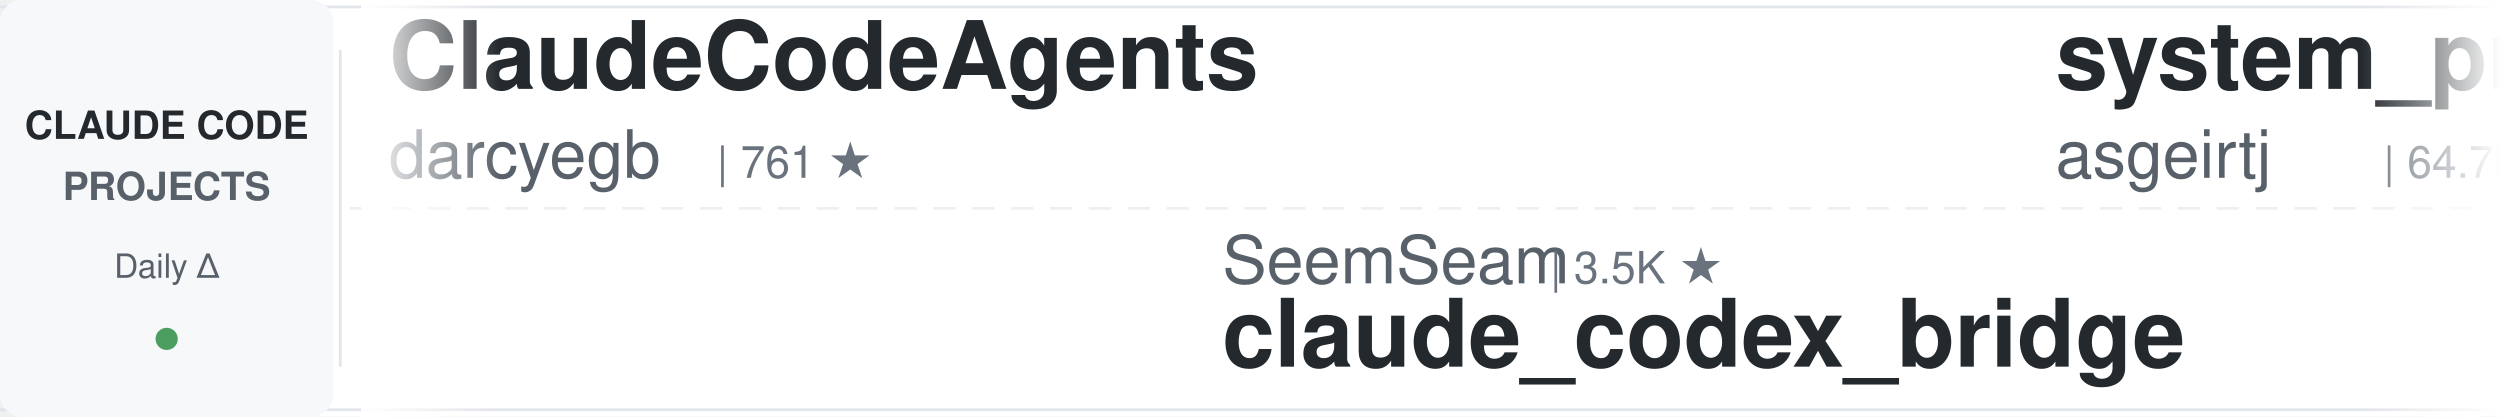
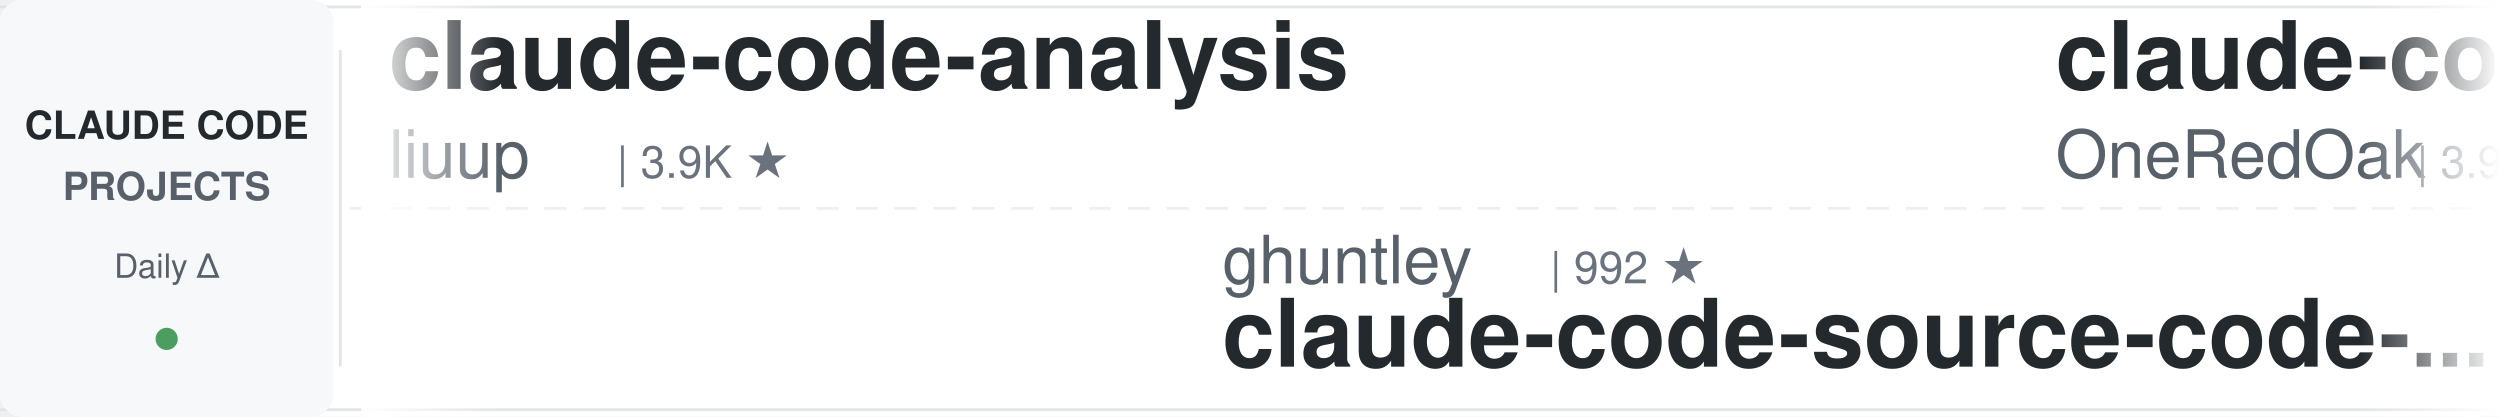
<svg xmlns="http://www.w3.org/2000/svg" width="900" height="150">
  <defs>
    <linearGradient id="awesomeLeftFade" x1="0%" y1="0%" x2="100%" y2="0%">
      <stop offset="0%" style="stop-color:#ffffff;stop-opacity:1" />
      <stop offset="100%" style="stop-color:#ffffff;stop-opacity:0" />
    </linearGradient>
    <linearGradient id="awesomeRightFade" x1="0%" y1="0%" x2="100%" y2="0%">
      <stop offset="0%" style="stop-color:#ffffff;stop-opacity:0" />
      <stop offset="100%" style="stop-color:#ffffff;stop-opacity:1" />
    </linearGradient>
  </defs>
  <rect width="900" height="150" fill="#ffffff" rx="8" />
  <rect x="0" y="2" width="900" height="1" fill="#e1e4e8" />
  <rect x="0" y="147" width="900" height="1" fill="#e1e4e8" />
  <line x1="0" y1="75" x2="900" y2="75" stroke="#e1e4e8" stroke-width="1" stroke-dasharray="8 6" opacity="0.6" />
  <rect x="0" y="0" width="120" height="150" fill="#f6f8fa" rx="8" />
  <text x="60" y="50" font-family="-apple-system, BlinkMacSystemFont, 'Segoe UI', Helvetica, Arial, sans-serif" font-size="14" font-weight="600" fill="#24292e" text-anchor="middle">CLAUDE CODE</text>
  <text x="60" y="72" font-family="-apple-system, BlinkMacSystemFont, 'Segoe UI', Helvetica, Arial, sans-serif" font-size="14" font-weight="600" fill="#586069" text-anchor="middle">PROJECTS</text>
  <text x="60" y="100" font-family="-apple-system, BlinkMacSystemFont, 'Segoe UI', Helvetica, Arial, sans-serif" font-size="12" font-weight="500" fill="#586069" text-anchor="middle">Daily Δ</text>
  <circle cx="60" cy="122" r="4" fill="#22863a" opacity="0.8" />
  <rect x="122" y="18" width="1" height="114" fill="#e1e4e8" />
  <clipPath id="awesomeTickerClip">
    <rect x="130" y="0" width="770" height="150" />
  </clipPath>
  <g clip-path="url(#awesomeTickerClip)">
    <g id="awesomeTickerItems">
      <animateTransform attributeName="transform" attributeType="XML" type="translate" from="0 0" to="-3000 0" dur="54s" repeatCount="indefinite" />
      <g transform="translate(0, 0)">
-         <text x="140" y="32" font-family="-apple-system, BlinkMacSystemFont, 'Segoe UI', Helvetica, Arial, sans-serif" font-size="34" font-weight="600" fill="#24292e">ClaudeCodeAgents</text>
-         <text x="140" y="64" font-family="-apple-system, BlinkMacSystemFont, 'Segoe UI', Helvetica, Arial, sans-serif" font-size="24" font-weight="400" fill="#586069">darcyegb</text>
-         <text x="258" y="64" font-family="-apple-system, BlinkMacSystemFont, 'Segoe UI', Helvetica, Arial, sans-serif" font-size="16" font-weight="500" fill="#6a737d">| 761 ★</text>
+         <text x="140" y="32" font-family="-apple-system, BlinkMacSystemFont, 'Segoe UI', Helvetica, Arial, sans-serif" font-size="34" font-weight="600" fill="#24292e">claude-code-analysis</text>
+         <text x="140" y="64" font-family="-apple-system, BlinkMacSystemFont, 'Segoe UI', Helvetica, Arial, sans-serif" font-size="24" font-weight="400" fill="#586069">liuup</text>
+         <text x="222" y="64" font-family="-apple-system, BlinkMacSystemFont, 'Segoe UI', Helvetica, Arial, sans-serif" font-size="16" font-weight="500" fill="#6a737d">| 3.9K ★</text>
      </g>
      <g transform="translate(300, 0)">
-         <text x="140" y="102" font-family="-apple-system, BlinkMacSystemFont, 'Segoe UI', Helvetica, Arial, sans-serif" font-size="24" font-weight="400" fill="#586069">SeemSeam</text>
-         <text x="258" y="102" font-family="-apple-system, BlinkMacSystemFont, 'Segoe UI', Helvetica, Arial, sans-serif" font-size="16" font-weight="500" fill="#6a737d">| 3.5K ★</text>
-         <text x="140" y="132" font-family="-apple-system, BlinkMacSystemFont, 'Segoe UI', Helvetica, Arial, sans-serif" font-size="34" font-weight="600" fill="#24292e">claude_codex_bridge</text>
+         <text x="140" y="102" font-family="-apple-system, BlinkMacSystemFont, 'Segoe UI', Helvetica, Arial, sans-serif" font-size="24" font-weight="400" fill="#586069">ghuntley</text>
+         <text x="258" y="102" font-family="-apple-system, BlinkMacSystemFont, 'Segoe UI', Helvetica, Arial, sans-serif" font-size="16" font-weight="500" fill="#6a737d">| 992 ★</text>
+         <text x="140" y="132" font-family="-apple-system, BlinkMacSystemFont, 'Segoe UI', Helvetica, Arial, sans-serif" font-size="34" font-weight="600" fill="#24292e">claude-code-source-code-...</text>
      </g>
      <g transform="translate(600, 0)">
-         <text x="140" y="32" font-family="-apple-system, BlinkMacSystemFont, 'Segoe UI', Helvetica, Arial, sans-serif" font-size="34" font-weight="600" fill="#24292e">system_prompts_leaks</text>
-         <text x="140" y="64" font-family="-apple-system, BlinkMacSystemFont, 'Segoe UI', Helvetica, Arial, sans-serif" font-size="24" font-weight="400" fill="#586069">asgeirtj</text>
-         <text x="258" y="64" font-family="-apple-system, BlinkMacSystemFont, 'Segoe UI', Helvetica, Arial, sans-serif" font-size="16" font-weight="500" fill="#6a737d">| 64.7K ★</text>
-         <text x="344" y="64" font-family="-apple-system, BlinkMacSystemFont, 'Segoe UI', Helvetica, Arial, sans-serif" font-size="16" font-weight="500" fill="#22863a"> +38</text>
+         <text x="140" y="32" font-family="-apple-system, BlinkMacSystemFont, 'Segoe UI', Helvetica, Arial, sans-serif" font-size="34" font-weight="600" fill="#24292e">claude-code-workflows</text>
+         <text x="140" y="64" font-family="-apple-system, BlinkMacSystemFont, 'Segoe UI', Helvetica, Arial, sans-serif" font-size="24" font-weight="400" fill="#586069">OneRedOak</text>
+         <text x="270" y="64" font-family="-apple-system, BlinkMacSystemFont, 'Segoe UI', Helvetica, Arial, sans-serif" font-size="16" font-weight="500" fill="#6a737d">| 3.9K ★</text>
      </g>
      <g transform="translate(900, 0)">
-         <text x="140" y="102" font-family="-apple-system, BlinkMacSystemFont, 'Segoe UI', Helvetica, Arial, sans-serif" font-size="24" font-weight="400" fill="#586069">anthropics</text>
-         <text x="282" y="102" font-family="-apple-system, BlinkMacSystemFont, 'Segoe UI', Helvetica, Arial, sans-serif" font-size="16" font-weight="500" fill="#6a737d">| 175.6K ★</text>
-         <text x="377" y="102" font-family="-apple-system, BlinkMacSystemFont, 'Segoe UI', Helvetica, Arial, sans-serif" font-size="16" font-weight="500" fill="#22863a"> +43</text>
-         <text x="140" y="132" font-family="-apple-system, BlinkMacSystemFont, 'Segoe UI', Helvetica, Arial, sans-serif" font-size="34" font-weight="600" fill="#24292e">skills</text>
+         <text x="140" y="102" font-family="-apple-system, BlinkMacSystemFont, 'Segoe UI', Helvetica, Arial, sans-serif" font-size="24" font-weight="400" fill="#586069">Windy3f3f3f3f</text>
+         <text x="318" y="102" font-family="-apple-system, BlinkMacSystemFont, 'Segoe UI', Helvetica, Arial, sans-serif" font-size="16" font-weight="500" fill="#6a737d">| 3.6K ★</text>
+         <text x="140" y="132" font-family="-apple-system, BlinkMacSystemFont, 'Segoe UI', Helvetica, Arial, sans-serif" font-size="34" font-weight="600" fill="#24292e">how-claude-code-works</text>
      </g>
      <g transform="translate(1200, 0)">
-         <text x="140" y="32" font-family="-apple-system, BlinkMacSystemFont, 'Segoe UI', Helvetica, Arial, sans-serif" font-size="34" font-weight="600" fill="#24292e">awesome-claude-code-suba...</text>
-         <text x="140" y="64" font-family="-apple-system, BlinkMacSystemFont, 'Segoe UI', Helvetica, Arial, sans-serif" font-size="24" font-weight="400" fill="#586069">VoltAgent</text>
-         <text x="270" y="64" font-family="-apple-system, BlinkMacSystemFont, 'Segoe UI', Helvetica, Arial, sans-serif" font-size="16" font-weight="500" fill="#6a737d">| 25.0K ★</text>
-         <text x="356" y="64" font-family="-apple-system, BlinkMacSystemFont, 'Segoe UI', Helvetica, Arial, sans-serif" font-size="16" font-weight="500" fill="#22863a"> +4</text>
+         <text x="140" y="32" font-family="-apple-system, BlinkMacSystemFont, 'Segoe UI', Helvetica, Arial, sans-serif" font-size="34" font-weight="600" fill="#24292e">collection-claude-code-s...</text>
+         <text x="140" y="64" font-family="-apple-system, BlinkMacSystemFont, 'Segoe UI', Helvetica, Arial, sans-serif" font-size="24" font-weight="400" fill="#586069">chauncygu</text>
+         <text x="270" y="64" font-family="-apple-system, BlinkMacSystemFont, 'Segoe UI', Helvetica, Arial, sans-serif" font-size="16" font-weight="500" fill="#6a737d">| 2.8K ★</text>
      </g>
      <g transform="translate(1500, 0)">
-         <text x="140" y="102" font-family="-apple-system, BlinkMacSystemFont, 'Segoe UI', Helvetica, Arial, sans-serif" font-size="24" font-weight="400" fill="#586069">musistudio</text>
-         <text x="282" y="102" font-family="-apple-system, BlinkMacSystemFont, 'Segoe UI', Helvetica, Arial, sans-serif" font-size="16" font-weight="500" fill="#6a737d">| 37.2K ★</text>
-         <text x="368" y="102" font-family="-apple-system, BlinkMacSystemFont, 'Segoe UI', Helvetica, Arial, sans-serif" font-size="16" font-weight="500" fill="#22863a"> +3</text>
-         <text x="140" y="132" font-family="-apple-system, BlinkMacSystemFont, 'Segoe UI', Helvetica, Arial, sans-serif" font-size="34" font-weight="600" fill="#24292e">claude-code-router</text>
+         <text x="140" y="102" font-family="-apple-system, BlinkMacSystemFont, 'Segoe UI', Helvetica, Arial, sans-serif" font-size="24" font-weight="400" fill="#586069">huangjia2019</text>
+         <text x="306" y="102" font-family="-apple-system, BlinkMacSystemFont, 'Segoe UI', Helvetica, Arial, sans-serif" font-size="16" font-weight="500" fill="#6a737d">| 1.1K ★</text>
+         <text x="140" y="132" font-family="-apple-system, BlinkMacSystemFont, 'Segoe UI', Helvetica, Arial, sans-serif" font-size="34" font-weight="600" fill="#24292e">claude-code-engineering</text>
      </g>
      <g transform="translate(1800, 0)">
-         <text x="140" y="32" font-family="-apple-system, BlinkMacSystemFont, 'Segoe UI', Helvetica, Arial, sans-serif" font-size="34" font-weight="600" fill="#24292e">claude-code-settings</text>
-         <text x="140" y="64" font-family="-apple-system, BlinkMacSystemFont, 'Segoe UI', Helvetica, Arial, sans-serif" font-size="24" font-weight="400" fill="#586069">feiskyer</text>
-         <text x="258" y="64" font-family="-apple-system, BlinkMacSystemFont, 'Segoe UI', Helvetica, Arial, sans-serif" font-size="16" font-weight="500" fill="#6a737d">| 1.7K ★</text>
+         <text x="140" y="32" font-family="-apple-system, BlinkMacSystemFont, 'Segoe UI', Helvetica, Arial, sans-serif" font-size="34" font-weight="600" fill="#24292e">claude-code-from-scratch</text>
+         <text x="140" y="64" font-family="-apple-system, BlinkMacSystemFont, 'Segoe UI', Helvetica, Arial, sans-serif" font-size="24" font-weight="400" fill="#586069">Windy3f3f3f3f</text>
+         <text x="318" y="64" font-family="-apple-system, BlinkMacSystemFont, 'Segoe UI', Helvetica, Arial, sans-serif" font-size="16" font-weight="500" fill="#6a737d">| 2.7K ★</text>
      </g>
      <g transform="translate(2100, 0)">
-         <text x="140" y="102" font-family="-apple-system, BlinkMacSystemFont, 'Segoe UI', Helvetica, Arial, sans-serif" font-size="24" font-weight="400" fill="#586069">ding113</text>
-         <text x="246" y="102" font-family="-apple-system, BlinkMacSystemFont, 'Segoe UI', Helvetica, Arial, sans-serif" font-size="16" font-weight="500" fill="#6a737d">| 3.4K ★</text>
-         <text x="140" y="132" font-family="-apple-system, BlinkMacSystemFont, 'Segoe UI', Helvetica, Arial, sans-serif" font-size="34" font-weight="600" fill="#24292e">claude-code-hub</text>
+         <text x="140" y="102" font-family="-apple-system, BlinkMacSystemFont, 'Segoe UI', Helvetica, Arial, sans-serif" font-size="24" font-weight="400" fill="#586069">davila7</text>
+         <text x="246" y="102" font-family="-apple-system, BlinkMacSystemFont, 'Segoe UI', Helvetica, Arial, sans-serif" font-size="16" font-weight="500" fill="#6a737d">| 30.6K ★</text>
+         <text x="332" y="102" font-family="-apple-system, BlinkMacSystemFont, 'Segoe UI', Helvetica, Arial, sans-serif" font-size="16" font-weight="500" fill="#22863a"> +1</text>
+         <text x="140" y="132" font-family="-apple-system, BlinkMacSystemFont, 'Segoe UI', Helvetica, Arial, sans-serif" font-size="34" font-weight="600" fill="#24292e">claude-code-templates</text>
      </g>
      <g transform="translate(2400, 0)">
-         <text x="140" y="32" font-family="-apple-system, BlinkMacSystemFont, 'Segoe UI', Helvetica, Arial, sans-serif" font-size="34" font-weight="600" fill="#24292e">claude-code-source</text>
-         <text x="140" y="64" font-family="-apple-system, BlinkMacSystemFont, 'Segoe UI', Helvetica, Arial, sans-serif" font-size="24" font-weight="400" fill="#586069">hangsman</text>
-         <text x="258" y="64" font-family="-apple-system, BlinkMacSystemFont, 'Segoe UI', Helvetica, Arial, sans-serif" font-size="16" font-weight="500" fill="#6a737d">| 793 ★</text>
+         <text x="140" y="32" font-family="-apple-system, BlinkMacSystemFont, 'Segoe UI', Helvetica, Arial, sans-serif" font-size="34" font-weight="600" fill="#24292e">ClaudeCode</text>
+         <text x="140" y="64" font-family="-apple-system, BlinkMacSystemFont, 'Segoe UI', Helvetica, Arial, sans-serif" font-size="24" font-weight="400" fill="#586069">guanshan</text>
+         <text x="258" y="64" font-family="-apple-system, BlinkMacSystemFont, 'Segoe UI', Helvetica, Arial, sans-serif" font-size="16" font-weight="500" fill="#6a737d">| 61 ★</text>
      </g>
      <g transform="translate(2700, 0)">
-         <text x="140" y="102" font-family="-apple-system, BlinkMacSystemFont, 'Segoe UI', Helvetica, Arial, sans-serif" font-size="24" font-weight="400" fill="#586069">luyao618</text>
-         <text x="258" y="102" font-family="-apple-system, BlinkMacSystemFont, 'Segoe UI', Helvetica, Arial, sans-serif" font-size="16" font-weight="500" fill="#6a737d">| 1.7K ★</text>
-         <text x="140" y="132" font-family="-apple-system, BlinkMacSystemFont, 'Segoe UI', Helvetica, Arial, sans-serif" font-size="34" font-weight="600" fill="#24292e">Claude-Code-Source-Study</text>
+         <text x="140" y="102" font-family="-apple-system, BlinkMacSystemFont, 'Segoe UI', Helvetica, Arial, sans-serif" font-size="24" font-weight="400" fill="#586069">anthropics</text>
+         <text x="282" y="102" font-family="-apple-system, BlinkMacSystemFont, 'Segoe UI', Helvetica, Arial, sans-serif" font-size="16" font-weight="500" fill="#6a737d">| 6.2K ★</text>
+         <text x="140" y="132" font-family="-apple-system, BlinkMacSystemFont, 'Segoe UI', Helvetica, Arial, sans-serif" font-size="34" font-weight="600" fill="#24292e">claude-code-security-rev...</text>
      </g>
      <g transform="translate(3000, 0)">
-         <text x="140" y="32" font-family="-apple-system, BlinkMacSystemFont, 'Segoe UI', Helvetica, Arial, sans-serif" font-size="34" font-weight="600" fill="#24292e">ClaudeCodeAgents</text>
-         <text x="140" y="64" font-family="-apple-system, BlinkMacSystemFont, 'Segoe UI', Helvetica, Arial, sans-serif" font-size="24" font-weight="400" fill="#586069">darcyegb</text>
-         <text x="258" y="64" font-family="-apple-system, BlinkMacSystemFont, 'Segoe UI', Helvetica, Arial, sans-serif" font-size="16" font-weight="500" fill="#6a737d">| 761 ★</text>
+         <text x="140" y="32" font-family="-apple-system, BlinkMacSystemFont, 'Segoe UI', Helvetica, Arial, sans-serif" font-size="34" font-weight="600" fill="#24292e">claude-code-analysis</text>
+         <text x="140" y="64" font-family="-apple-system, BlinkMacSystemFont, 'Segoe UI', Helvetica, Arial, sans-serif" font-size="24" font-weight="400" fill="#586069">liuup</text>
+         <text x="222" y="64" font-family="-apple-system, BlinkMacSystemFont, 'Segoe UI', Helvetica, Arial, sans-serif" font-size="16" font-weight="500" fill="#6a737d">| 3.9K ★</text>
      </g>
      <g transform="translate(3300, 0)">
-         <text x="140" y="102" font-family="-apple-system, BlinkMacSystemFont, 'Segoe UI', Helvetica, Arial, sans-serif" font-size="24" font-weight="400" fill="#586069">SeemSeam</text>
-         <text x="258" y="102" font-family="-apple-system, BlinkMacSystemFont, 'Segoe UI', Helvetica, Arial, sans-serif" font-size="16" font-weight="500" fill="#6a737d">| 3.5K ★</text>
-         <text x="140" y="132" font-family="-apple-system, BlinkMacSystemFont, 'Segoe UI', Helvetica, Arial, sans-serif" font-size="34" font-weight="600" fill="#24292e">claude_codex_bridge</text>
+         <text x="140" y="102" font-family="-apple-system, BlinkMacSystemFont, 'Segoe UI', Helvetica, Arial, sans-serif" font-size="24" font-weight="400" fill="#586069">ghuntley</text>
+         <text x="258" y="102" font-family="-apple-system, BlinkMacSystemFont, 'Segoe UI', Helvetica, Arial, sans-serif" font-size="16" font-weight="500" fill="#6a737d">| 992 ★</text>
+         <text x="140" y="132" font-family="-apple-system, BlinkMacSystemFont, 'Segoe UI', Helvetica, Arial, sans-serif" font-size="34" font-weight="600" fill="#24292e">claude-code-source-code-...</text>
      </g>
      <g transform="translate(3600, 0)">
-         <text x="140" y="32" font-family="-apple-system, BlinkMacSystemFont, 'Segoe UI', Helvetica, Arial, sans-serif" font-size="34" font-weight="600" fill="#24292e">system_prompts_leaks</text>
-         <text x="140" y="64" font-family="-apple-system, BlinkMacSystemFont, 'Segoe UI', Helvetica, Arial, sans-serif" font-size="24" font-weight="400" fill="#586069">asgeirtj</text>
-         <text x="258" y="64" font-family="-apple-system, BlinkMacSystemFont, 'Segoe UI', Helvetica, Arial, sans-serif" font-size="16" font-weight="500" fill="#6a737d">| 64.7K ★</text>
-         <text x="344" y="64" font-family="-apple-system, BlinkMacSystemFont, 'Segoe UI', Helvetica, Arial, sans-serif" font-size="16" font-weight="500" fill="#22863a"> +38</text>
+         <text x="140" y="32" font-family="-apple-system, BlinkMacSystemFont, 'Segoe UI', Helvetica, Arial, sans-serif" font-size="34" font-weight="600" fill="#24292e">claude-code-workflows</text>
+         <text x="140" y="64" font-family="-apple-system, BlinkMacSystemFont, 'Segoe UI', Helvetica, Arial, sans-serif" font-size="24" font-weight="400" fill="#586069">OneRedOak</text>
+         <text x="270" y="64" font-family="-apple-system, BlinkMacSystemFont, 'Segoe UI', Helvetica, Arial, sans-serif" font-size="16" font-weight="500" fill="#6a737d">| 3.9K ★</text>
      </g>
      <g transform="translate(3900, 0)">
-         <text x="140" y="102" font-family="-apple-system, BlinkMacSystemFont, 'Segoe UI', Helvetica, Arial, sans-serif" font-size="24" font-weight="400" fill="#586069">anthropics</text>
-         <text x="282" y="102" font-family="-apple-system, BlinkMacSystemFont, 'Segoe UI', Helvetica, Arial, sans-serif" font-size="16" font-weight="500" fill="#6a737d">| 175.6K ★</text>
-         <text x="377" y="102" font-family="-apple-system, BlinkMacSystemFont, 'Segoe UI', Helvetica, Arial, sans-serif" font-size="16" font-weight="500" fill="#22863a"> +43</text>
-         <text x="140" y="132" font-family="-apple-system, BlinkMacSystemFont, 'Segoe UI', Helvetica, Arial, sans-serif" font-size="34" font-weight="600" fill="#24292e">skills</text>
+         <text x="140" y="102" font-family="-apple-system, BlinkMacSystemFont, 'Segoe UI', Helvetica, Arial, sans-serif" font-size="24" font-weight="400" fill="#586069">Windy3f3f3f3f</text>
+         <text x="318" y="102" font-family="-apple-system, BlinkMacSystemFont, 'Segoe UI', Helvetica, Arial, sans-serif" font-size="16" font-weight="500" fill="#6a737d">| 3.6K ★</text>
+         <text x="140" y="132" font-family="-apple-system, BlinkMacSystemFont, 'Segoe UI', Helvetica, Arial, sans-serif" font-size="34" font-weight="600" fill="#24292e">how-claude-code-works</text>
      </g>
    </g>
  </g>
  <rect x="130" y="0" width="50" height="150" fill="url(#awesomeLeftFade)" />
  <rect x="850" y="0" width="50" height="150" fill="url(#awesomeRightFade)" />
</svg>
